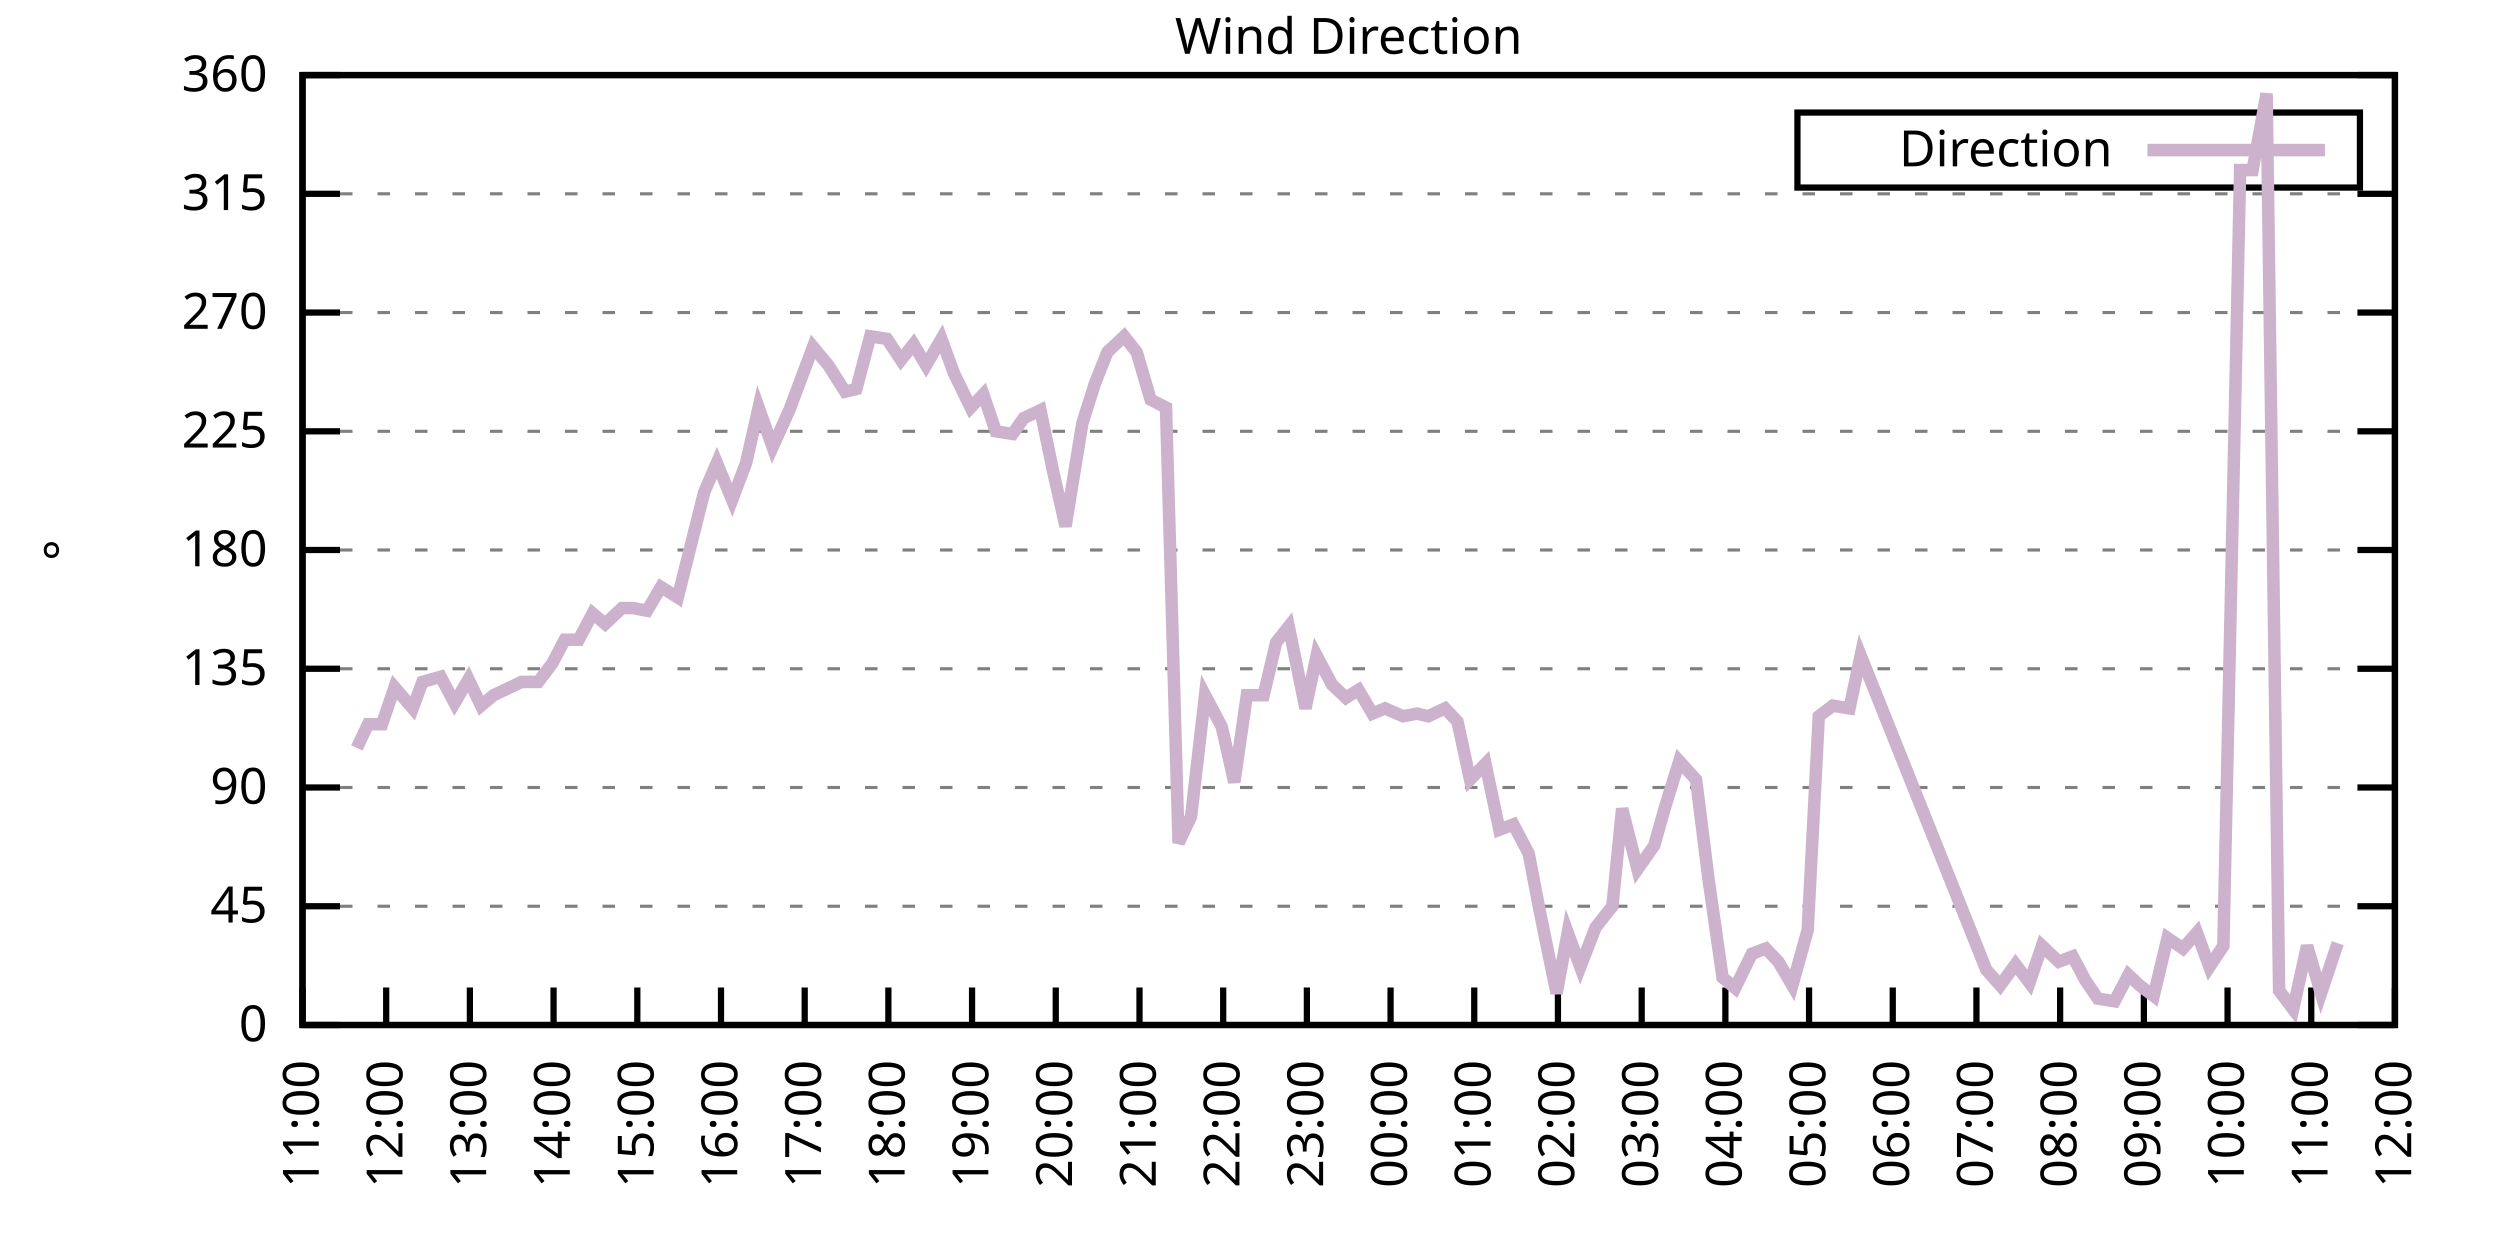
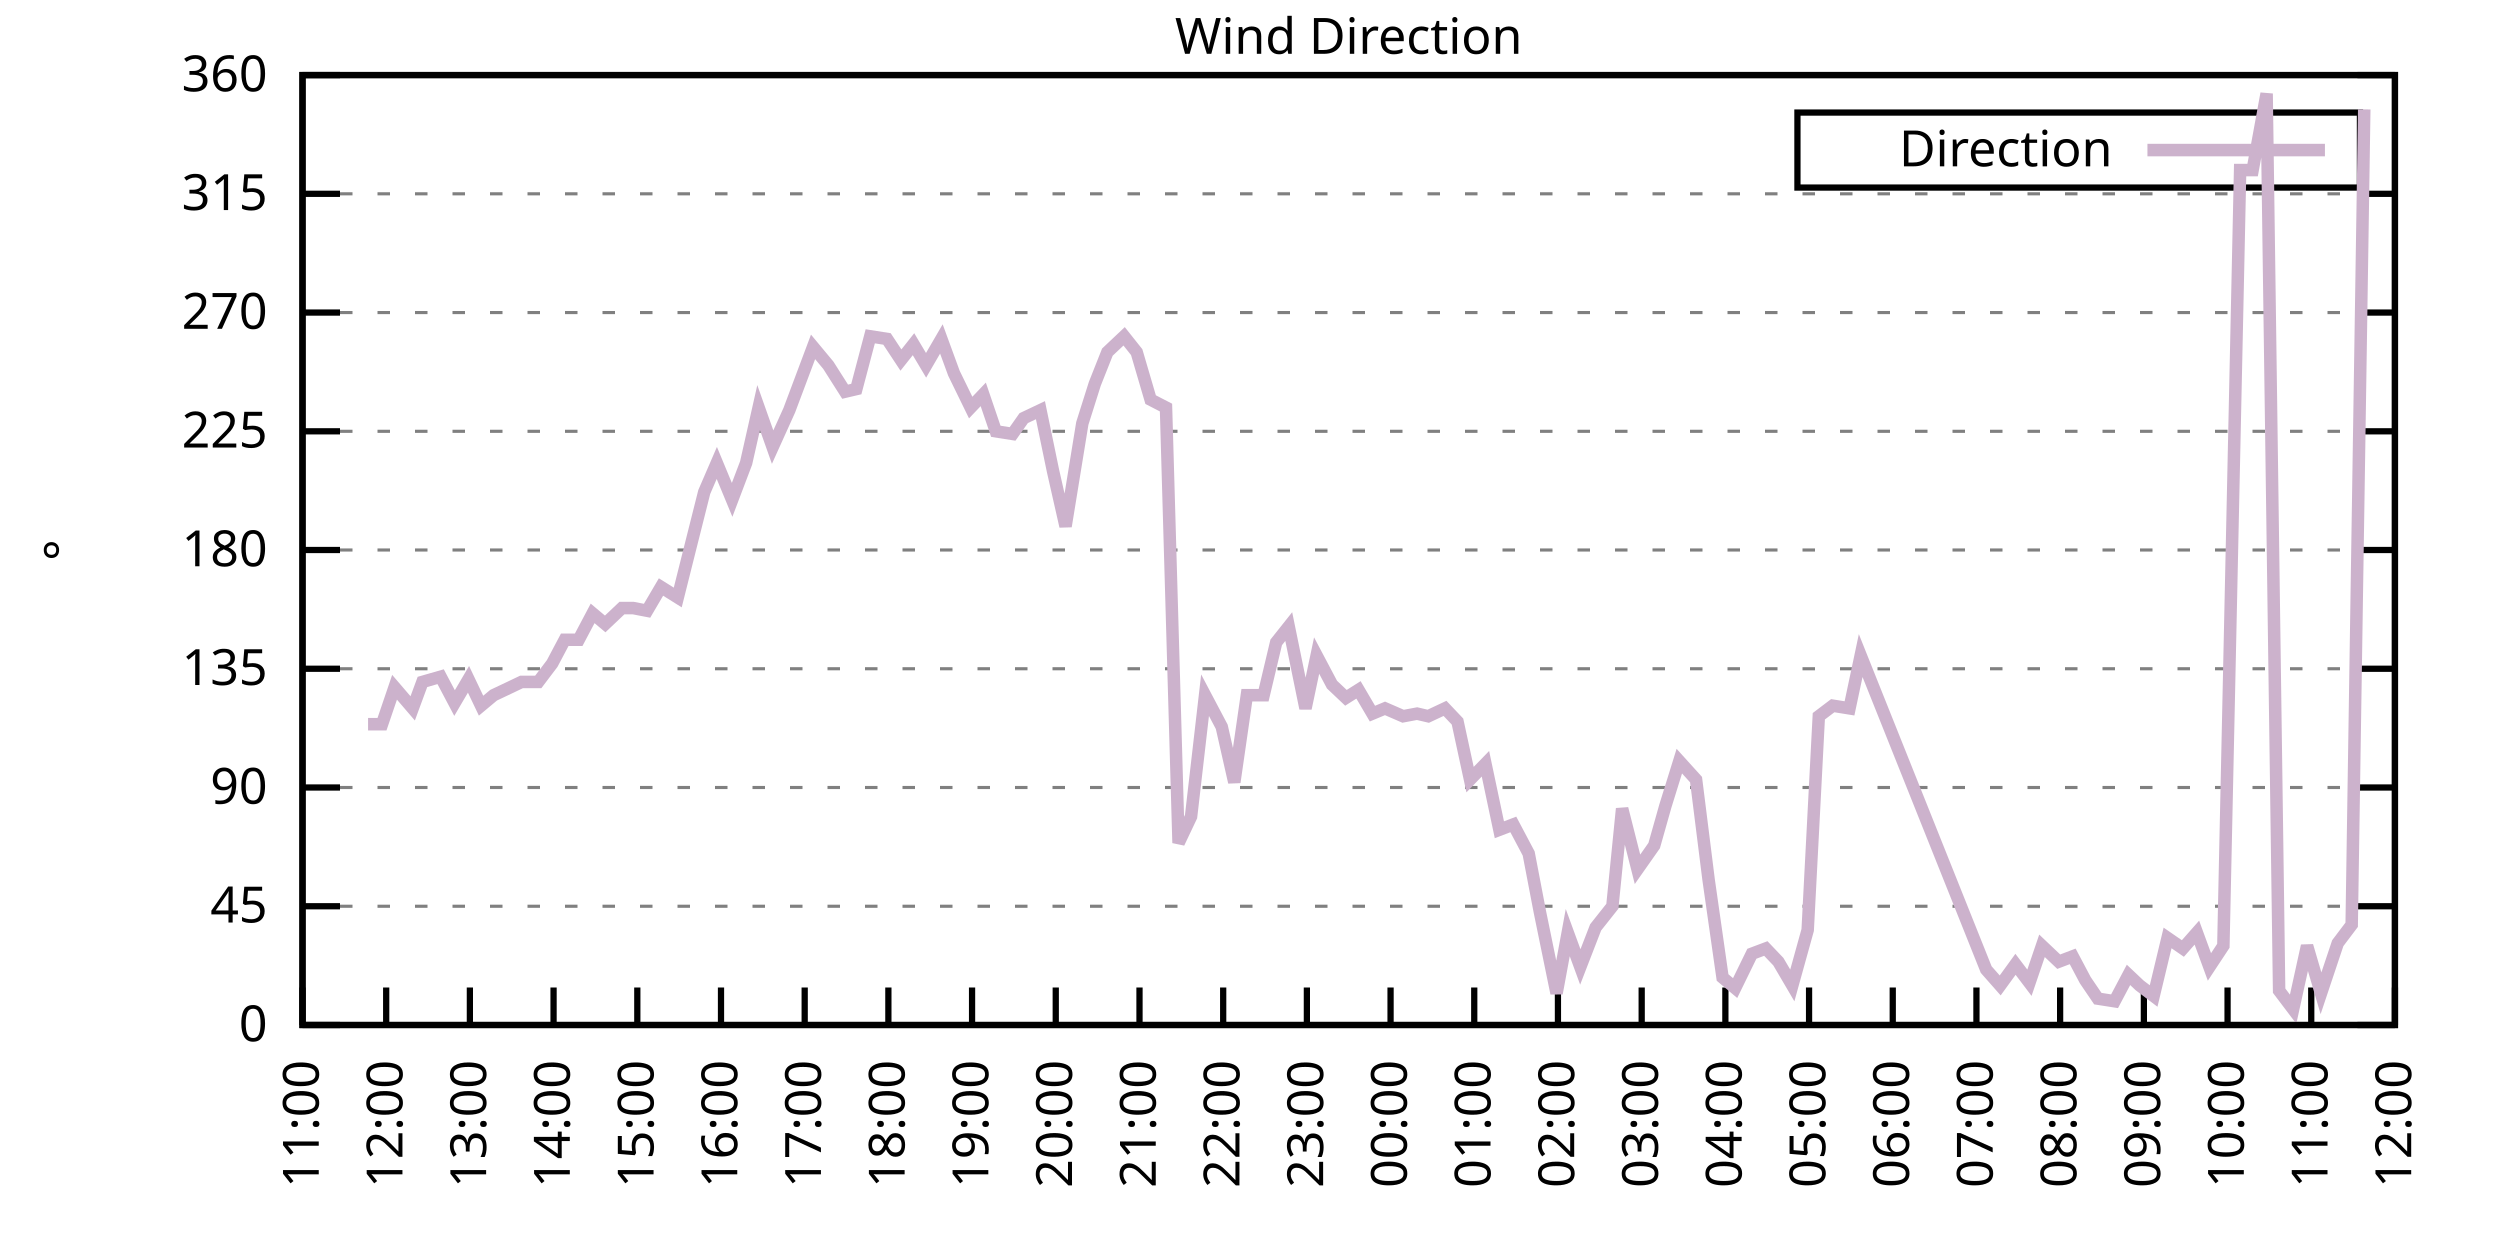
<svg xmlns="http://www.w3.org/2000/svg" xmlns:xlink="http://www.w3.org/1999/xlink" width="400" height="200" viewBox="0 0 400 200">
  <g id="gnuplot_canvas">
    <rect x="0" y="0" width="400" height="200" fill="none" />
    <defs>
      <circle id="gpDot" r="0.5" stroke-width="0.5" stroke="currentColor" />
      <path id="gpPt0" stroke-width="0.333" stroke="currentColor" d="M-1,0 h2 M0,-1 v2" />
      <path id="gpPt1" stroke-width="0.333" stroke="currentColor" d="M-1,-1 L1,1 M1,-1 L-1,1" />
      <path id="gpPt2" stroke-width="0.333" stroke="currentColor" d="M-1,0 L1,0 M0,-1 L0,1 M-1,-1 L1,1 M-1,1 L1,-1" />
      <rect id="gpPt3" stroke-width="0.333" stroke="currentColor" x="-1" y="-1" width="2" height="2" />
      <rect id="gpPt4" stroke-width="0.333" stroke="currentColor" fill="currentColor" x="-1" y="-1" width="2" height="2" />
      <circle id="gpPt5" stroke-width="0.333" stroke="currentColor" cx="0" cy="0" r="1" />
      <use xlink:href="#gpPt5" id="gpPt6" fill="currentColor" stroke="none" />
      <path id="gpPt7" stroke-width="0.333" stroke="currentColor" d="M0,-1.33 L-1.33,0.67 L1.33,0.67 z" />
      <use xlink:href="#gpPt7" id="gpPt8" fill="currentColor" stroke="none" />
      <use xlink:href="#gpPt7" id="gpPt9" stroke="currentColor" transform="rotate(180)" />
      <use xlink:href="#gpPt9" id="gpPt10" fill="currentColor" stroke="none" />
      <use xlink:href="#gpPt3" id="gpPt11" stroke="currentColor" transform="rotate(45)" />
      <use xlink:href="#gpPt11" id="gpPt12" fill="currentColor" stroke="none" />
      <path id="gpPt13" stroke-width="0.333" stroke="currentColor" d="M0,1.330 L1.265,0.411 L0.782,-1.067 L-0.782,-1.076 L-1.265,0.411 z" />
      <use xlink:href="#gpPt13" id="gpPt14" fill="currentColor" stroke="none" />
      <filter id="textbox" filterUnits="objectBoundingBox" x="0" y="0" height="1" width="1">
        <feFlood flood-color="white" flood-opacity="1" result="bgnd" />
        <feComposite in="SourceGraphic" in2="bgnd" operator="atop" />
      </filter>
      <filter id="greybox" filterUnits="objectBoundingBox" x="0" y="0" height="1" width="1">
        <feFlood flood-color="lightgrey" flood-opacity="1" result="grey" />
        <feComposite in="SourceGraphic" in2="grey" operator="atop" />
      </filter>
    </defs>
    <g fill="none" color="white" stroke="currentColor" stroke-width="1.00" stroke-linecap="butt" stroke-linejoin="miter">
</g>
    <g fill="none" color="black" stroke="currentColor" stroke-width="1.00" stroke-linecap="butt" stroke-linejoin="miter">
      <g stroke="none" shape-rendering="crispEdges">
        <polygon fill="rgb(255, 255, 255)" points="48.40,164.00 383.18,164.00 383.18,12.02 48.40,12.02 " />
      </g>
    </g>
    <g fill="none" color="black" stroke="currentColor" stroke-width="1.00" stroke-linecap="butt" stroke-linejoin="miter">
</g>
    <g fill="none" color="black" stroke="black" stroke-width="0.50" stroke-linecap="butt" stroke-linejoin="miter">
</g>
    <g fill="none" color="gray" stroke="currentColor" stroke-width="0.50" stroke-linecap="butt" stroke-linejoin="miter">
      <path stroke="gray" stroke-dasharray="2,4" class="gridline" d="M48.40,164.00 L383.19,164.00  " />
    </g>
    <g fill="none" color="gray" stroke="gray" stroke-width="1.00" stroke-linecap="butt" stroke-linejoin="miter">
</g>
    <g fill="none" color="black" stroke="currentColor" stroke-width="1.00" stroke-linecap="butt" stroke-linejoin="miter">
      <path stroke="black" d="M48.40,164.00 L54.40,164.00 M383.19,164.00 L377.19,164.00  " />
      <g transform="translate(42.80,166.60)" stroke="none" fill="black" font-family="Sans" font-size="8.00" text-anchor="end">
        <text>
          <tspan font-family="Sans"> 0</tspan>
        </text>
      </g>
    </g>
    <g fill="none" color="black" stroke="currentColor" stroke-width="1.00" stroke-linecap="butt" stroke-linejoin="miter">
</g>
    <g fill="none" color="black" stroke="black" stroke-width="0.50" stroke-linecap="butt" stroke-linejoin="miter">
</g>
    <g fill="none" color="gray" stroke="currentColor" stroke-width="0.50" stroke-linecap="butt" stroke-linejoin="miter">
      <path stroke="gray" stroke-dasharray="2,4" class="gridline" d="M48.40,145.00 L383.19,145.00  " />
    </g>
    <g fill="none" color="gray" stroke="gray" stroke-width="1.00" stroke-linecap="butt" stroke-linejoin="miter">
</g>
    <g fill="none" color="black" stroke="currentColor" stroke-width="1.00" stroke-linecap="butt" stroke-linejoin="miter">
      <path stroke="black" d="M48.40,145.00 L54.40,145.00 M383.19,145.00 L377.19,145.00  " />
      <g transform="translate(42.80,147.60)" stroke="none" fill="black" font-family="Sans" font-size="8.00" text-anchor="end">
        <text>
          <tspan font-family="Sans"> 45</tspan>
        </text>
      </g>
    </g>
    <g fill="none" color="black" stroke="currentColor" stroke-width="1.00" stroke-linecap="butt" stroke-linejoin="miter">
</g>
    <g fill="none" color="black" stroke="black" stroke-width="0.50" stroke-linecap="butt" stroke-linejoin="miter">
</g>
    <g fill="none" color="gray" stroke="currentColor" stroke-width="0.50" stroke-linecap="butt" stroke-linejoin="miter">
      <path stroke="gray" stroke-dasharray="2,4" class="gridline" d="M48.40,126.00 L383.19,126.00  " />
    </g>
    <g fill="none" color="gray" stroke="gray" stroke-width="1.00" stroke-linecap="butt" stroke-linejoin="miter">
</g>
    <g fill="none" color="black" stroke="currentColor" stroke-width="1.00" stroke-linecap="butt" stroke-linejoin="miter">
      <path stroke="black" d="M48.40,126.00 L54.40,126.00 M383.19,126.00 L377.19,126.00  " />
      <g transform="translate(42.80,128.60)" stroke="none" fill="black" font-family="Sans" font-size="8.00" text-anchor="end">
        <text>
          <tspan font-family="Sans"> 90</tspan>
        </text>
      </g>
    </g>
    <g fill="none" color="black" stroke="currentColor" stroke-width="1.00" stroke-linecap="butt" stroke-linejoin="miter">
</g>
    <g fill="none" color="black" stroke="black" stroke-width="0.50" stroke-linecap="butt" stroke-linejoin="miter">
</g>
    <g fill="none" color="gray" stroke="currentColor" stroke-width="0.50" stroke-linecap="butt" stroke-linejoin="miter">
      <path stroke="gray" stroke-dasharray="2,4" class="gridline" d="M48.40,107.00 L383.19,107.00  " />
    </g>
    <g fill="none" color="gray" stroke="gray" stroke-width="1.00" stroke-linecap="butt" stroke-linejoin="miter">
</g>
    <g fill="none" color="black" stroke="currentColor" stroke-width="1.00" stroke-linecap="butt" stroke-linejoin="miter">
      <path stroke="black" d="M48.40,107.00 L54.40,107.00 M383.19,107.00 L377.19,107.00  " />
      <g transform="translate(42.80,109.60)" stroke="none" fill="black" font-family="Sans" font-size="8.00" text-anchor="end">
        <text>
          <tspan font-family="Sans"> 135</tspan>
        </text>
      </g>
    </g>
    <g fill="none" color="black" stroke="currentColor" stroke-width="1.00" stroke-linecap="butt" stroke-linejoin="miter">
</g>
    <g fill="none" color="black" stroke="black" stroke-width="0.50" stroke-linecap="butt" stroke-linejoin="miter">
</g>
    <g fill="none" color="gray" stroke="currentColor" stroke-width="0.50" stroke-linecap="butt" stroke-linejoin="miter">
      <path stroke="gray" stroke-dasharray="2,4" class="gridline" d="M48.40,88.00 L383.19,88.00  " />
    </g>
    <g fill="none" color="gray" stroke="gray" stroke-width="1.00" stroke-linecap="butt" stroke-linejoin="miter">
</g>
    <g fill="none" color="black" stroke="currentColor" stroke-width="1.00" stroke-linecap="butt" stroke-linejoin="miter">
      <path stroke="black" d="M48.40,88.00 L54.40,88.00 M383.19,88.00 L377.19,88.00  " />
      <g transform="translate(42.80,90.60)" stroke="none" fill="black" font-family="Sans" font-size="8.00" text-anchor="end">
        <text>
          <tspan font-family="Sans"> 180</tspan>
        </text>
      </g>
    </g>
    <g fill="none" color="black" stroke="currentColor" stroke-width="1.00" stroke-linecap="butt" stroke-linejoin="miter">
</g>
    <g fill="none" color="black" stroke="black" stroke-width="0.50" stroke-linecap="butt" stroke-linejoin="miter">
</g>
    <g fill="none" color="gray" stroke="currentColor" stroke-width="0.50" stroke-linecap="butt" stroke-linejoin="miter">
      <path stroke="gray" stroke-dasharray="2,4" class="gridline" d="M48.40,69.01 L383.19,69.01  " />
    </g>
    <g fill="none" color="gray" stroke="gray" stroke-width="1.00" stroke-linecap="butt" stroke-linejoin="miter">
</g>
    <g fill="none" color="black" stroke="currentColor" stroke-width="1.00" stroke-linecap="butt" stroke-linejoin="miter">
      <path stroke="black" d="M48.40,69.01 L54.40,69.01 M383.19,69.01 L377.19,69.01  " />
      <g transform="translate(42.80,71.61)" stroke="none" fill="black" font-family="Sans" font-size="8.00" text-anchor="end">
        <text>
          <tspan font-family="Sans"> 225</tspan>
        </text>
      </g>
    </g>
    <g fill="none" color="black" stroke="currentColor" stroke-width="1.00" stroke-linecap="butt" stroke-linejoin="miter">
</g>
    <g fill="none" color="black" stroke="black" stroke-width="0.50" stroke-linecap="butt" stroke-linejoin="miter">
</g>
    <g fill="none" color="gray" stroke="currentColor" stroke-width="0.50" stroke-linecap="butt" stroke-linejoin="miter">
      <path stroke="gray" stroke-dasharray="2,4" class="gridline" d="M48.40,50.01 L383.19,50.01  " />
    </g>
    <g fill="none" color="gray" stroke="gray" stroke-width="1.00" stroke-linecap="butt" stroke-linejoin="miter">
</g>
    <g fill="none" color="black" stroke="currentColor" stroke-width="1.00" stroke-linecap="butt" stroke-linejoin="miter">
      <path stroke="black" d="M48.40,50.01 L54.40,50.01 M383.19,50.01 L377.19,50.01  " />
      <g transform="translate(42.80,52.61)" stroke="none" fill="black" font-family="Sans" font-size="8.00" text-anchor="end">
        <text>
          <tspan font-family="Sans"> 270</tspan>
        </text>
      </g>
    </g>
    <g fill="none" color="black" stroke="currentColor" stroke-width="1.00" stroke-linecap="butt" stroke-linejoin="miter">
</g>
    <g fill="none" color="black" stroke="black" stroke-width="0.50" stroke-linecap="butt" stroke-linejoin="miter">
</g>
    <g fill="none" color="gray" stroke="currentColor" stroke-width="0.50" stroke-linecap="butt" stroke-linejoin="miter">
      <path stroke="gray" stroke-dasharray="2,4" class="gridline" d="M48.40,31.01 L383.19,31.01  " />
    </g>
    <g fill="none" color="gray" stroke="gray" stroke-width="1.00" stroke-linecap="butt" stroke-linejoin="miter">
</g>
    <g fill="none" color="black" stroke="currentColor" stroke-width="1.00" stroke-linecap="butt" stroke-linejoin="miter">
      <path stroke="black" d="M48.40,31.01 L54.40,31.01 M383.19,31.01 L377.19,31.01  " />
      <g transform="translate(42.80,33.61)" stroke="none" fill="black" font-family="Sans" font-size="8.00" text-anchor="end">
        <text>
          <tspan font-family="Sans"> 315</tspan>
        </text>
      </g>
    </g>
    <g fill="none" color="black" stroke="currentColor" stroke-width="1.00" stroke-linecap="butt" stroke-linejoin="miter">
</g>
    <g fill="none" color="black" stroke="black" stroke-width="0.50" stroke-linecap="butt" stroke-linejoin="miter">
</g>
    <g fill="none" color="gray" stroke="currentColor" stroke-width="0.50" stroke-linecap="butt" stroke-linejoin="miter">
      <path stroke="gray" stroke-dasharray="2,4" class="gridline" d="M48.40,12.01 L383.19,12.01  " />
    </g>
    <g fill="none" color="gray" stroke="gray" stroke-width="1.00" stroke-linecap="butt" stroke-linejoin="miter">
</g>
    <g fill="none" color="black" stroke="currentColor" stroke-width="1.00" stroke-linecap="butt" stroke-linejoin="miter">
      <path stroke="black" d="M48.40,12.01 L54.40,12.01 M383.19,12.01 L377.19,12.01  " />
      <g transform="translate(42.80,14.61)" stroke="none" fill="black" font-family="Sans" font-size="8.00" text-anchor="end">
        <text>
          <tspan font-family="Sans"> 360</tspan>
        </text>
      </g>
    </g>
    <g fill="none" color="black" stroke="currentColor" stroke-width="1.00" stroke-linecap="butt" stroke-linejoin="miter">
      <path stroke="black" d="M48.40,164.00 L48.40,158.00  " />
      <g transform="translate(51.00,169.60) rotate(270.00)" stroke="none" fill="black" font-family="Sans" font-size="8.00" text-anchor="end">
        <text>
          <tspan font-family="Sans">11:00</tspan>
        </text>
      </g>
    </g>
    <g fill="none" color="black" stroke="currentColor" stroke-width="1.00" stroke-linecap="butt" stroke-linejoin="miter">
      <path stroke="black" d="M61.79,164.00 L61.79,158.00  " />
      <g transform="translate(64.39,169.60) rotate(270.00)" stroke="none" fill="black" font-family="Sans" font-size="8.00" text-anchor="end">
        <text>
          <tspan font-family="Sans">12:00</tspan>
        </text>
      </g>
    </g>
    <g fill="none" color="black" stroke="currentColor" stroke-width="1.00" stroke-linecap="butt" stroke-linejoin="miter">
      <path stroke="black" d="M75.18,164.00 L75.18,158.00  " />
      <g transform="translate(77.78,169.60) rotate(270.00)" stroke="none" fill="black" font-family="Sans" font-size="8.00" text-anchor="end">
        <text>
          <tspan font-family="Sans">13:00</tspan>
        </text>
      </g>
    </g>
    <g fill="none" color="black" stroke="currentColor" stroke-width="1.00" stroke-linecap="butt" stroke-linejoin="miter">
      <path stroke="black" d="M88.57,164.00 L88.57,158.00  " />
      <g transform="translate(91.17,169.60) rotate(270.00)" stroke="none" fill="black" font-family="Sans" font-size="8.00" text-anchor="end">
        <text>
          <tspan font-family="Sans">14:00</tspan>
        </text>
      </g>
    </g>
    <g fill="none" color="black" stroke="currentColor" stroke-width="1.00" stroke-linecap="butt" stroke-linejoin="miter">
      <path stroke="black" d="M101.97,164.00 L101.97,158.00  " />
      <g transform="translate(104.57,169.60) rotate(270.00)" stroke="none" fill="black" font-family="Sans" font-size="8.00" text-anchor="end">
        <text>
          <tspan font-family="Sans">15:00</tspan>
        </text>
      </g>
    </g>
    <g fill="none" color="black" stroke="currentColor" stroke-width="1.00" stroke-linecap="butt" stroke-linejoin="miter">
      <path stroke="black" d="M115.36,164.00 L115.36,158.00  " />
      <g transform="translate(117.96,169.60) rotate(270.00)" stroke="none" fill="black" font-family="Sans" font-size="8.00" text-anchor="end">
        <text>
          <tspan font-family="Sans">16:00</tspan>
        </text>
      </g>
    </g>
    <g fill="none" color="black" stroke="currentColor" stroke-width="1.00" stroke-linecap="butt" stroke-linejoin="miter">
      <path stroke="black" d="M128.75,164.00 L128.75,158.00  " />
      <g transform="translate(131.35,169.60) rotate(270.00)" stroke="none" fill="black" font-family="Sans" font-size="8.00" text-anchor="end">
        <text>
          <tspan font-family="Sans">17:00</tspan>
        </text>
      </g>
    </g>
    <g fill="none" color="black" stroke="currentColor" stroke-width="1.00" stroke-linecap="butt" stroke-linejoin="miter">
      <path stroke="black" d="M142.14,164.00 L142.14,158.00  " />
      <g transform="translate(144.74,169.60) rotate(270.00)" stroke="none" fill="black" font-family="Sans" font-size="8.00" text-anchor="end">
        <text>
          <tspan font-family="Sans">18:00</tspan>
        </text>
      </g>
    </g>
    <g fill="none" color="black" stroke="currentColor" stroke-width="1.00" stroke-linecap="butt" stroke-linejoin="miter">
      <path stroke="black" d="M155.53,164.00 L155.53,158.00  " />
      <g transform="translate(158.13,169.60) rotate(270.00)" stroke="none" fill="black" font-family="Sans" font-size="8.00" text-anchor="end">
        <text>
          <tspan font-family="Sans">19:00</tspan>
        </text>
      </g>
    </g>
    <g fill="none" color="black" stroke="currentColor" stroke-width="1.00" stroke-linecap="butt" stroke-linejoin="miter">
      <path stroke="black" d="M168.92,164.00 L168.92,158.00  " />
      <g transform="translate(171.52,169.60) rotate(270.00)" stroke="none" fill="black" font-family="Sans" font-size="8.00" text-anchor="end">
        <text>
          <tspan font-family="Sans">20:00</tspan>
        </text>
      </g>
    </g>
    <g fill="none" color="black" stroke="currentColor" stroke-width="1.00" stroke-linecap="butt" stroke-linejoin="miter">
      <path stroke="black" d="M182.32,164.00 L182.32,158.00  " />
      <g transform="translate(184.92,169.60) rotate(270.00)" stroke="none" fill="black" font-family="Sans" font-size="8.00" text-anchor="end">
        <text>
          <tspan font-family="Sans">21:00</tspan>
        </text>
      </g>
    </g>
    <g fill="none" color="black" stroke="currentColor" stroke-width="1.00" stroke-linecap="butt" stroke-linejoin="miter">
      <path stroke="black" d="M195.71,164.00 L195.71,158.00  " />
      <g transform="translate(198.31,169.60) rotate(270.00)" stroke="none" fill="black" font-family="Sans" font-size="8.00" text-anchor="end">
        <text>
          <tspan font-family="Sans">22:00</tspan>
        </text>
      </g>
    </g>
    <g fill="none" color="black" stroke="currentColor" stroke-width="1.00" stroke-linecap="butt" stroke-linejoin="miter">
      <path stroke="black" d="M209.10,164.00 L209.10,158.00  " />
      <g transform="translate(211.70,169.60) rotate(270.00)" stroke="none" fill="black" font-family="Sans" font-size="8.00" text-anchor="end">
        <text>
          <tspan font-family="Sans">23:00</tspan>
        </text>
      </g>
    </g>
    <g fill="none" color="black" stroke="currentColor" stroke-width="1.00" stroke-linecap="butt" stroke-linejoin="miter">
      <path stroke="black" d="M222.49,164.00 L222.49,158.00  " />
      <g transform="translate(225.09,169.60) rotate(270.00)" stroke="none" fill="black" font-family="Sans" font-size="8.00" text-anchor="end">
        <text>
          <tspan font-family="Sans">00:00</tspan>
        </text>
      </g>
    </g>
    <g fill="none" color="black" stroke="currentColor" stroke-width="1.00" stroke-linecap="butt" stroke-linejoin="miter">
      <path stroke="black" d="M235.88,164.00 L235.88,158.00  " />
      <g transform="translate(238.48,169.60) rotate(270.00)" stroke="none" fill="black" font-family="Sans" font-size="8.00" text-anchor="end">
        <text>
          <tspan font-family="Sans">01:00</tspan>
        </text>
      </g>
    </g>
    <g fill="none" color="black" stroke="currentColor" stroke-width="1.00" stroke-linecap="butt" stroke-linejoin="miter">
      <path stroke="black" d="M249.27,164.00 L249.27,158.00  " />
      <g transform="translate(251.87,169.60) rotate(270.00)" stroke="none" fill="black" font-family="Sans" font-size="8.00" text-anchor="end">
        <text>
          <tspan font-family="Sans">02:00</tspan>
        </text>
      </g>
    </g>
    <g fill="none" color="black" stroke="currentColor" stroke-width="1.00" stroke-linecap="butt" stroke-linejoin="miter">
      <path stroke="black" d="M262.67,164.00 L262.67,158.00  " />
      <g transform="translate(265.27,169.60) rotate(270.00)" stroke="none" fill="black" font-family="Sans" font-size="8.00" text-anchor="end">
        <text>
          <tspan font-family="Sans">03:00</tspan>
        </text>
      </g>
    </g>
    <g fill="none" color="black" stroke="currentColor" stroke-width="1.00" stroke-linecap="butt" stroke-linejoin="miter">
      <path stroke="black" d="M276.06,164.00 L276.06,158.00  " />
      <g transform="translate(278.66,169.60) rotate(270.00)" stroke="none" fill="black" font-family="Sans" font-size="8.00" text-anchor="end">
        <text>
          <tspan font-family="Sans">04:00</tspan>
        </text>
      </g>
    </g>
    <g fill="none" color="black" stroke="currentColor" stroke-width="1.00" stroke-linecap="butt" stroke-linejoin="miter">
      <path stroke="black" d="M289.45,164.00 L289.45,158.00  " />
      <g transform="translate(292.05,169.60) rotate(270.00)" stroke="none" fill="black" font-family="Sans" font-size="8.00" text-anchor="end">
        <text>
          <tspan font-family="Sans">05:00</tspan>
        </text>
      </g>
    </g>
    <g fill="none" color="black" stroke="currentColor" stroke-width="1.00" stroke-linecap="butt" stroke-linejoin="miter">
      <path stroke="black" d="M302.84,164.00 L302.84,158.00  " />
      <g transform="translate(305.44,169.60) rotate(270.00)" stroke="none" fill="black" font-family="Sans" font-size="8.00" text-anchor="end">
        <text>
          <tspan font-family="Sans">06:00</tspan>
        </text>
      </g>
    </g>
    <g fill="none" color="black" stroke="currentColor" stroke-width="1.00" stroke-linecap="butt" stroke-linejoin="miter">
      <path stroke="black" d="M316.23,164.00 L316.23,158.00  " />
      <g transform="translate(318.83,169.60) rotate(270.00)" stroke="none" fill="black" font-family="Sans" font-size="8.00" text-anchor="end">
        <text>
          <tspan font-family="Sans">07:00</tspan>
        </text>
      </g>
    </g>
    <g fill="none" color="black" stroke="currentColor" stroke-width="1.00" stroke-linecap="butt" stroke-linejoin="miter">
      <path stroke="black" d="M329.62,164.00 L329.62,158.00  " />
      <g transform="translate(332.22,169.60) rotate(270.00)" stroke="none" fill="black" font-family="Sans" font-size="8.00" text-anchor="end">
        <text>
          <tspan font-family="Sans">08:00</tspan>
        </text>
      </g>
    </g>
    <g fill="none" color="black" stroke="currentColor" stroke-width="1.00" stroke-linecap="butt" stroke-linejoin="miter">
      <path stroke="black" d="M343.02,164.00 L343.02,158.00  " />
      <g transform="translate(345.62,169.60) rotate(270.00)" stroke="none" fill="black" font-family="Sans" font-size="8.00" text-anchor="end">
        <text>
          <tspan font-family="Sans">09:00</tspan>
        </text>
      </g>
    </g>
    <g fill="none" color="black" stroke="currentColor" stroke-width="1.00" stroke-linecap="butt" stroke-linejoin="miter">
      <path stroke="black" d="M356.41,164.00 L356.41,158.00  " />
      <g transform="translate(359.01,169.60) rotate(270.00)" stroke="none" fill="black" font-family="Sans" font-size="8.00" text-anchor="end">
        <text>
          <tspan font-family="Sans">10:00</tspan>
        </text>
      </g>
    </g>
    <g fill="none" color="black" stroke="currentColor" stroke-width="1.00" stroke-linecap="butt" stroke-linejoin="miter">
      <path stroke="black" d="M369.80,164.00 L369.80,158.00  " />
      <g transform="translate(372.40,169.60) rotate(270.00)" stroke="none" fill="black" font-family="Sans" font-size="8.00" text-anchor="end">
        <text>
          <tspan font-family="Sans">11:00</tspan>
        </text>
      </g>
    </g>
    <g fill="none" color="black" stroke="currentColor" stroke-width="1.00" stroke-linecap="butt" stroke-linejoin="miter">
      <path stroke="black" d="M383.19,164.00 L383.19,158.00  " />
      <g transform="translate(385.79,169.60) rotate(270.00)" stroke="none" fill="black" font-family="Sans" font-size="8.00" text-anchor="end">
        <text>
          <tspan font-family="Sans">12:00</tspan>
        </text>
      </g>
    </g>
    <g fill="none" color="black" stroke="currentColor" stroke-width="1.00" stroke-linecap="butt" stroke-linejoin="miter">
</g>
    <g fill="none" color="black" stroke="currentColor" stroke-width="1.00" stroke-linecap="butt" stroke-linejoin="miter">
      <path stroke="black" d="M48.40,12.01 L48.40,164.00 L383.19,164.00 L383.19,12.01 L48.40,12.01 Z  " />
    </g>
    <g fill="none" color="black" stroke="currentColor" stroke-width="1.00" stroke-linecap="butt" stroke-linejoin="miter">
</g>
    <g fill="none" color="black" stroke="currentColor" stroke-width="1.00" stroke-linecap="butt" stroke-linejoin="miter">
      <path stroke="black" d="M287.59,30.01 L287.59,18.01 L377.59,18.01 L377.59,30.01 L287.59,30.01 Z  " />
    </g>
    <g id="Wind_direction_plot_1">
      <g fill="none" color="white" stroke="black" stroke-width="2.00" stroke-linecap="butt" stroke-linejoin="miter">
</g>
      <g fill="none" color="black" stroke="currentColor" stroke-width="2.00" stroke-linecap="butt" stroke-linejoin="miter">
        <g transform="translate(337.99,26.61)" stroke="none" fill="black" font-family="Sans" font-size="8.00" text-anchor="end">
          <text>
            <tspan font-family="Sans">Direction</tspan>
          </text>
        </g>
      </g>
      <g fill="none" color="black" stroke="currentColor" stroke-width="2.00" stroke-linecap="butt" stroke-linejoin="miter">
-         <path stroke="rgb(204, 178, 204)" d="M343.59,24.01 L371.99,24.01 M57.10,119.67 L58.89,115.87 L61.12,115.87 L63.13,109.96 L66.03,113.34 L67.59,109.11   L70.50,108.27 L72.73,112.49 L74.96,108.69 L76.97,112.91 L78.98,111.23 L81.66,109.96 L83.44,109.11 L86.12,109.11   L88.35,106.16 L90.36,102.36 L92.59,102.36 L94.82,98.14 L96.83,99.83 L99.51,97.29 L101.30,97.29 L103.53,97.72   L105.76,93.92 L108.44,95.60 L110.45,87.58 L112.68,78.72 L114.69,74.07 L117.14,79.98 L119.38,74.07 L121.38,65.21   L123.62,71.54 L126.29,65.63 L130.09,55.50 L132.54,58.45 L135.22,62.67 L137.01,62.25 L139.24,53.81 L141.92,54.23   L144.15,57.61 L146.16,55.07 L148.17,58.45 L150.62,54.23 L152.63,59.72 L155.31,65.21 L157.32,63.10 L159.33,69.01   L162.01,69.43 L163.79,66.90 L166.47,65.63 L168.48,75.34 L170.49,84.21 L173.17,67.74 L175.17,61.41 L177.18,56.34   L179.86,53.81 L181.87,56.34 L184.10,63.94 L186.56,65.21 L188.57,134.87 L190.57,130.65 L192.81,111.23 L195.48,116.29   L197.49,125.16 L199.50,111.23 L202.18,111.23 L204.19,102.78 L206.20,100.25 L208.88,113.34 L210.66,104.89 L213.12,109.54   L215.35,111.65 L217.36,110.38 L219.59,114.18 L221.60,113.34 L224.50,114.60 L226.73,114.18 L228.52,114.60 L231.20,113.34   L233.20,115.45 L235.21,124.74 L237.67,122.20 L239.90,132.76 L242.13,131.91 L244.59,136.56 L246.37,145.85 L249.05,158.93   L250.84,149.22 L252.85,154.71 L255.30,148.38 L257.98,145.00 L259.54,129.38 L262.00,139.09 L264.67,135.29 L266.46,128.96   L268.69,121.78 L271.37,124.74 L273.38,140.78 L275.61,156.40 L277.62,158.09 L280.30,152.60 L282.53,151.76 L284.54,153.87   L286.77,157.67 L289.23,148.80 L291.01,114.60 L293.24,112.91 L295.92,113.34 L297.71,104.89 L317.79,155.13 L320.03,157.67   L322.48,154.29 L324.71,157.24 L326.72,151.33 L329.40,153.87 L331.63,153.02 L333.64,156.82 L335.65,159.78 L338.33,160.20   L340.56,155.98 L342.35,157.67 L344.58,159.36 L346.81,150.07 L349.26,151.76 L351.50,149.22 L353.51,154.71 L355.74,151.33   L358.42,27.21 L360.42,27.21 L362.66,14.97 L364.66,158.51 L366.90,161.47 L369.13,151.33 L371.36,158.93 L374.04,150.91    " />
+         <path stroke="rgb(204, 178, 204)" d="M343.59,24.01 L371.99,24.01 M58.89,115.87 L61.12,115.87 L63.13,109.96 L66.03,113.34 L67.59,109.11 L70.50,108.27   L72.73,112.49 L74.96,108.69 L76.97,112.91 L78.98,111.23 L81.66,109.96 L83.44,109.11 L86.12,109.11 L88.35,106.16   L90.36,102.36 L92.59,102.36 L94.82,98.14 L96.83,99.83 L99.51,97.29 L101.30,97.29 L103.53,97.72 L105.76,93.92   L108.44,95.60 L110.45,87.58 L112.68,78.72 L114.69,74.07 L117.14,79.98 L119.38,74.07 L121.38,65.21 L123.62,71.54   L126.29,65.63 L130.09,55.50 L132.54,58.45 L135.22,62.67 L137.01,62.25 L139.24,53.81 L141.92,54.23 L144.15,57.61   L146.16,55.07 L148.17,58.45 L150.62,54.23 L152.63,59.72 L155.31,65.21 L157.32,63.10 L159.33,69.01 L162.01,69.43   L163.79,66.90 L166.47,65.63 L168.48,75.34 L170.49,84.21 L173.17,67.74 L175.17,61.41 L177.18,56.34 L179.86,53.81   L181.87,56.34 L184.10,63.94 L186.56,65.21 L188.57,134.87 L190.57,130.65 L192.81,111.23 L195.48,116.29 L197.49,125.16   L199.50,111.23 L202.18,111.23 L204.19,102.78 L206.20,100.25 L208.88,113.34 L210.66,104.89 L213.12,109.54 L215.35,111.65   L217.36,110.38 L219.59,114.18 L221.60,113.34 L224.50,114.60 L226.73,114.18 L228.52,114.60 L231.20,113.34 L233.20,115.45   L235.21,124.74 L237.67,122.20 L239.90,132.76 L242.13,131.91 L244.59,136.56 L246.37,145.85 L249.05,158.93 L250.84,149.22   L252.85,154.71 L255.30,148.38 L257.98,145.00 L259.54,129.38 L262.00,139.09 L264.67,135.29 L266.46,128.96 L268.69,121.78   L271.37,124.74 L273.38,140.78 L275.61,156.40 L277.62,158.09 L280.30,152.60 L282.53,151.76 L284.54,153.87 L286.77,157.67   L289.23,148.80 L291.01,114.60 L293.24,112.91 L295.92,113.34 L297.71,104.89 L317.79,155.13 L320.03,157.67 L322.48,154.29   L324.71,157.24 L326.72,151.33 L329.40,153.87 L331.63,153.02 L333.64,156.82 L335.65,159.78 L338.33,160.20 L340.56,155.98   L342.35,157.67 L344.58,159.36 L346.81,150.07 L349.26,151.76 L351.50,149.22 L353.51,154.71 L355.74,151.33 L358.42,27.21   L360.42,27.21 L362.66,14.97 L364.66,158.51 L366.90,161.47 L369.13,151.33 L371.36,158.93 L374.04,150.91 L376.27,147.96   L378.28,17.50  " />
      </g>
    </g>
    <g fill="none" color="black" stroke="currentColor" stroke-width="2.00" stroke-linecap="butt" stroke-linejoin="miter">
</g>
    <g fill="none" color="black" stroke="black" stroke-width="1.00" stroke-linecap="butt" stroke-linejoin="miter">
</g>
    <g fill="none" color="black" stroke="currentColor" stroke-width="1.00" stroke-linecap="butt" stroke-linejoin="miter">
      <path stroke="black" d="M48.40,12.01 L48.40,164.00 L383.19,164.00 L383.19,12.01 L48.40,12.01 Z  " />
      <g transform="translate(12.80,88.01) rotate(270.00)" stroke="none" fill="black" font-family="Sans" font-size="8.00" text-anchor="middle">
        <text>
          <tspan font-family="Sans">°</tspan>
        </text>
      </g>
    </g>
    <g fill="none" color="black" stroke="currentColor" stroke-width="1.00" stroke-linecap="butt" stroke-linejoin="miter">
</g>
    <g fill="none" color="black" stroke="currentColor" stroke-width="1.00" stroke-linecap="butt" stroke-linejoin="miter">
      <g transform="translate(215.79,8.61)" stroke="none" fill="black" font-family="Sans" font-size="8.00" text-anchor="middle">
        <text>
          <tspan font-family="Sans">Wind Direction</tspan>
        </text>
      </g>
    </g>
    <g fill="none" color="black" stroke="currentColor" stroke-width="1.00" stroke-linecap="butt" stroke-linejoin="miter">
</g>
  </g>
</svg>
